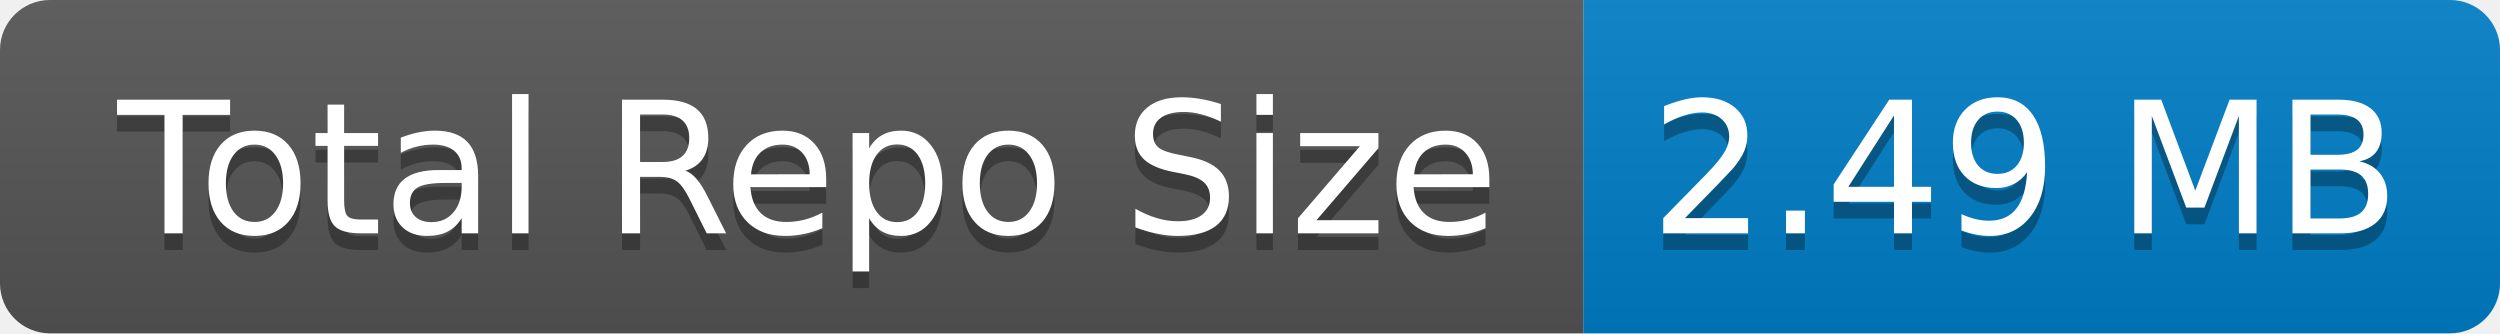
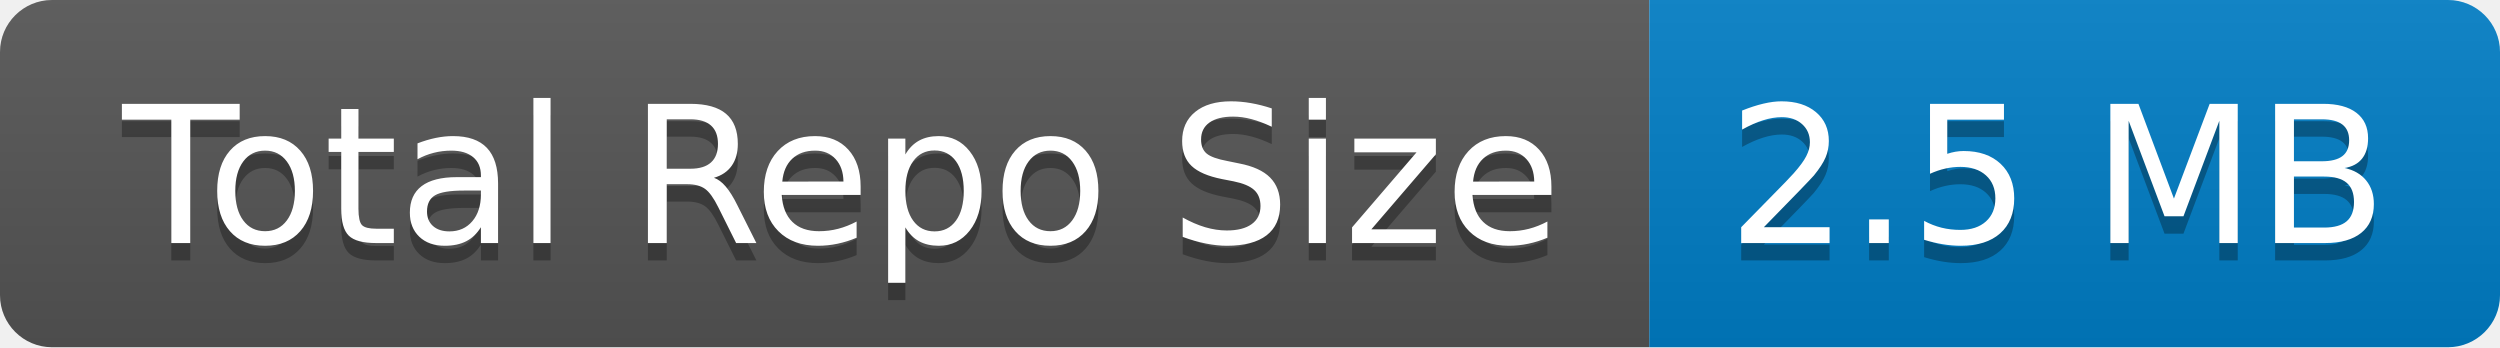
- <svg xmlns="http://www.w3.org/2000/svg" width="150" height="20" role="img" aria-label="Total Repo Size: 2.49 MB">
+ <svg xmlns="http://www.w3.org/2000/svg" width="144" height="20" role="img" aria-label="Total Repo Size: 2.5 MB">
  <linearGradient id="s" x2="0" y2="100%">
    <stop offset="0" stop-color="#bbb" stop-opacity=".1" />
    <stop offset="1" stop-opacity=".1" />
  </linearGradient>
  <clipPath id="r">
-     <rect width="150" height="20" rx="3" fill="#fff" />
+     <rect width="144" height="20" rx="3" fill="#fff" />
  </clipPath>
  <g clip-path="url(#r)">
    <rect width="95" height="20" fill="#555" />
-     <rect x="95" width="55" height="20" fill="#007ec6" />
-     <rect width="150" height="20" fill="url(#s)" />
+     <rect x="95" width="49" height="20" fill="#007ec6" />
+     <rect width="144" height="20" fill="url(#s)" />
  </g>
  <g fill="#fff" text-anchor="middle" font-family="Verdana,Geneva,DejaVu Sans,sans-serif" text-rendering="geometricPrecision" font-size="110">
    <text aria-hidden="true" x="485" y="150" fill="#010101" fill-opacity=".3" transform="scale(.1)" textLength="850">Total Repo Size</text>
    <text x="485" y="140" transform="scale(.1)" fill="#fff" textLength="850">Total Repo Size</text>
-     <text aria-hidden="true" x="1215" y="150" fill="#010101" fill-opacity=".3" transform="scale(.1)" textLength="450">2.49 MB</text>
-     <text x="1215" y="140" transform="scale(.1)" fill="#fff" textLength="450">2.49 MB</text>
+     <text aria-hidden="true" x="1185" y="150" fill="#010101" fill-opacity=".3" transform="scale(.1)" textLength="390">2.5 MB</text>
+     <text x="1185" y="140" transform="scale(.1)" fill="#fff" textLength="390">2.5 MB</text>
  </g>
</svg>
